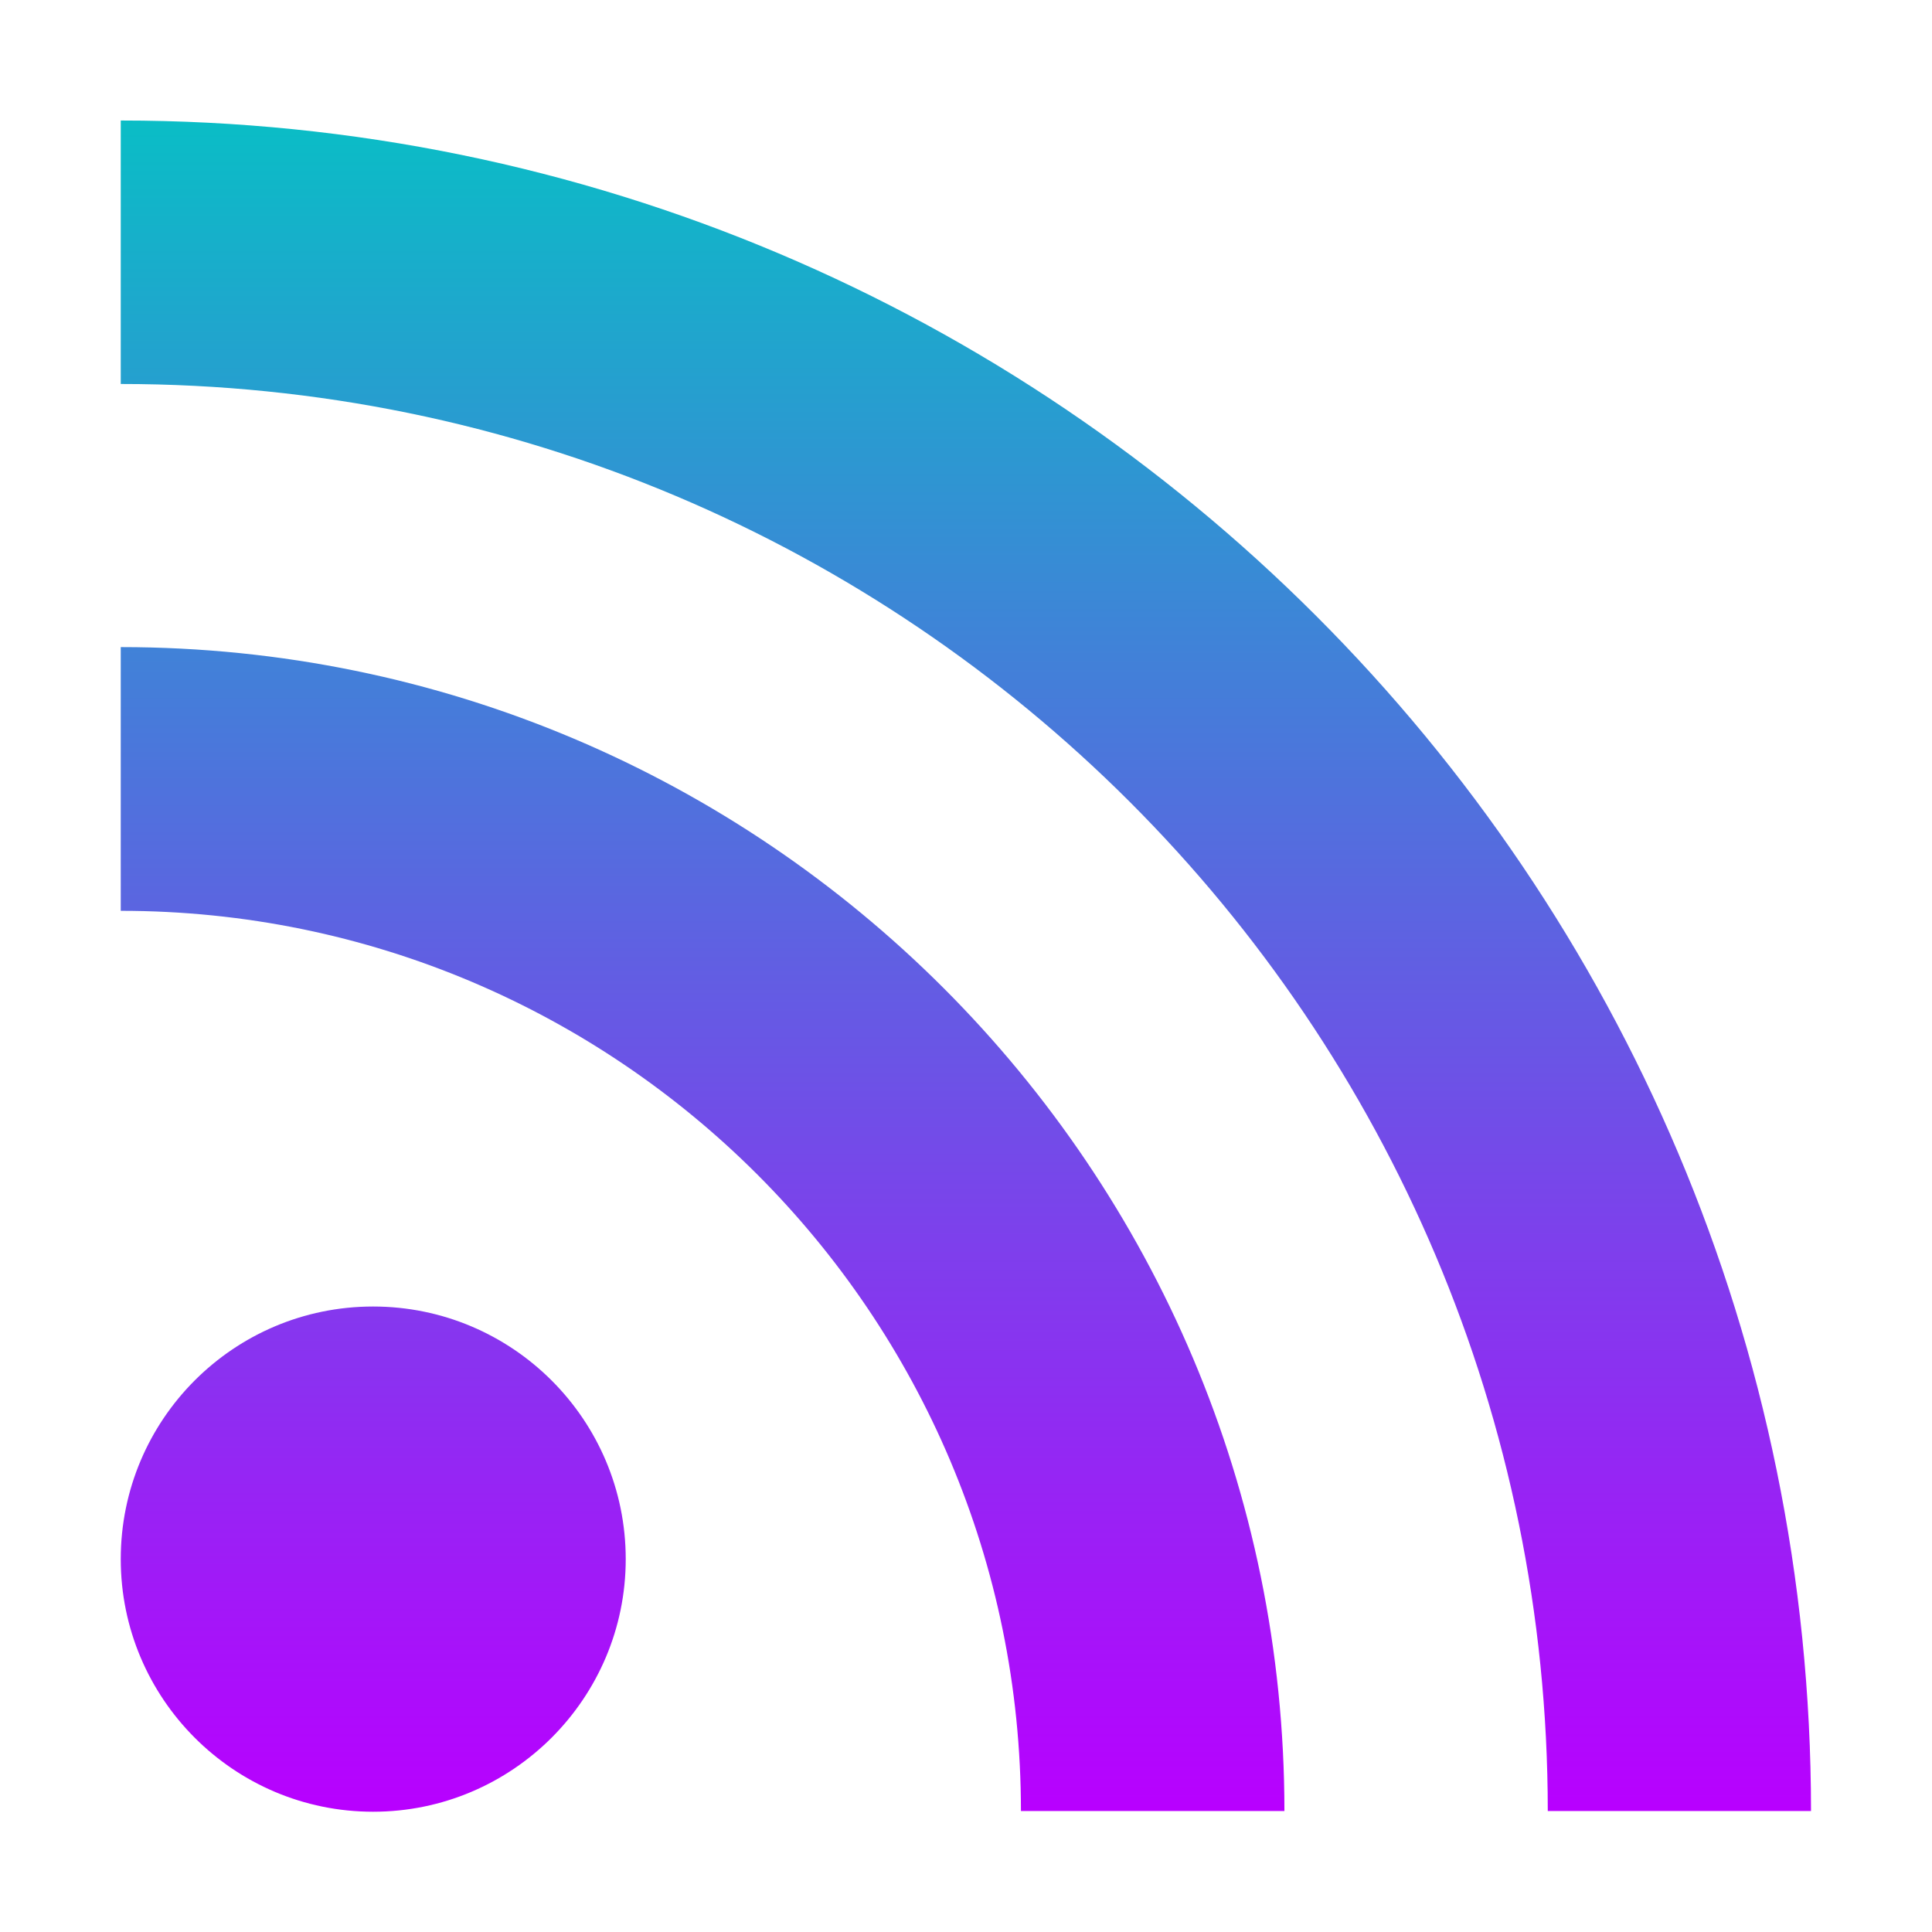
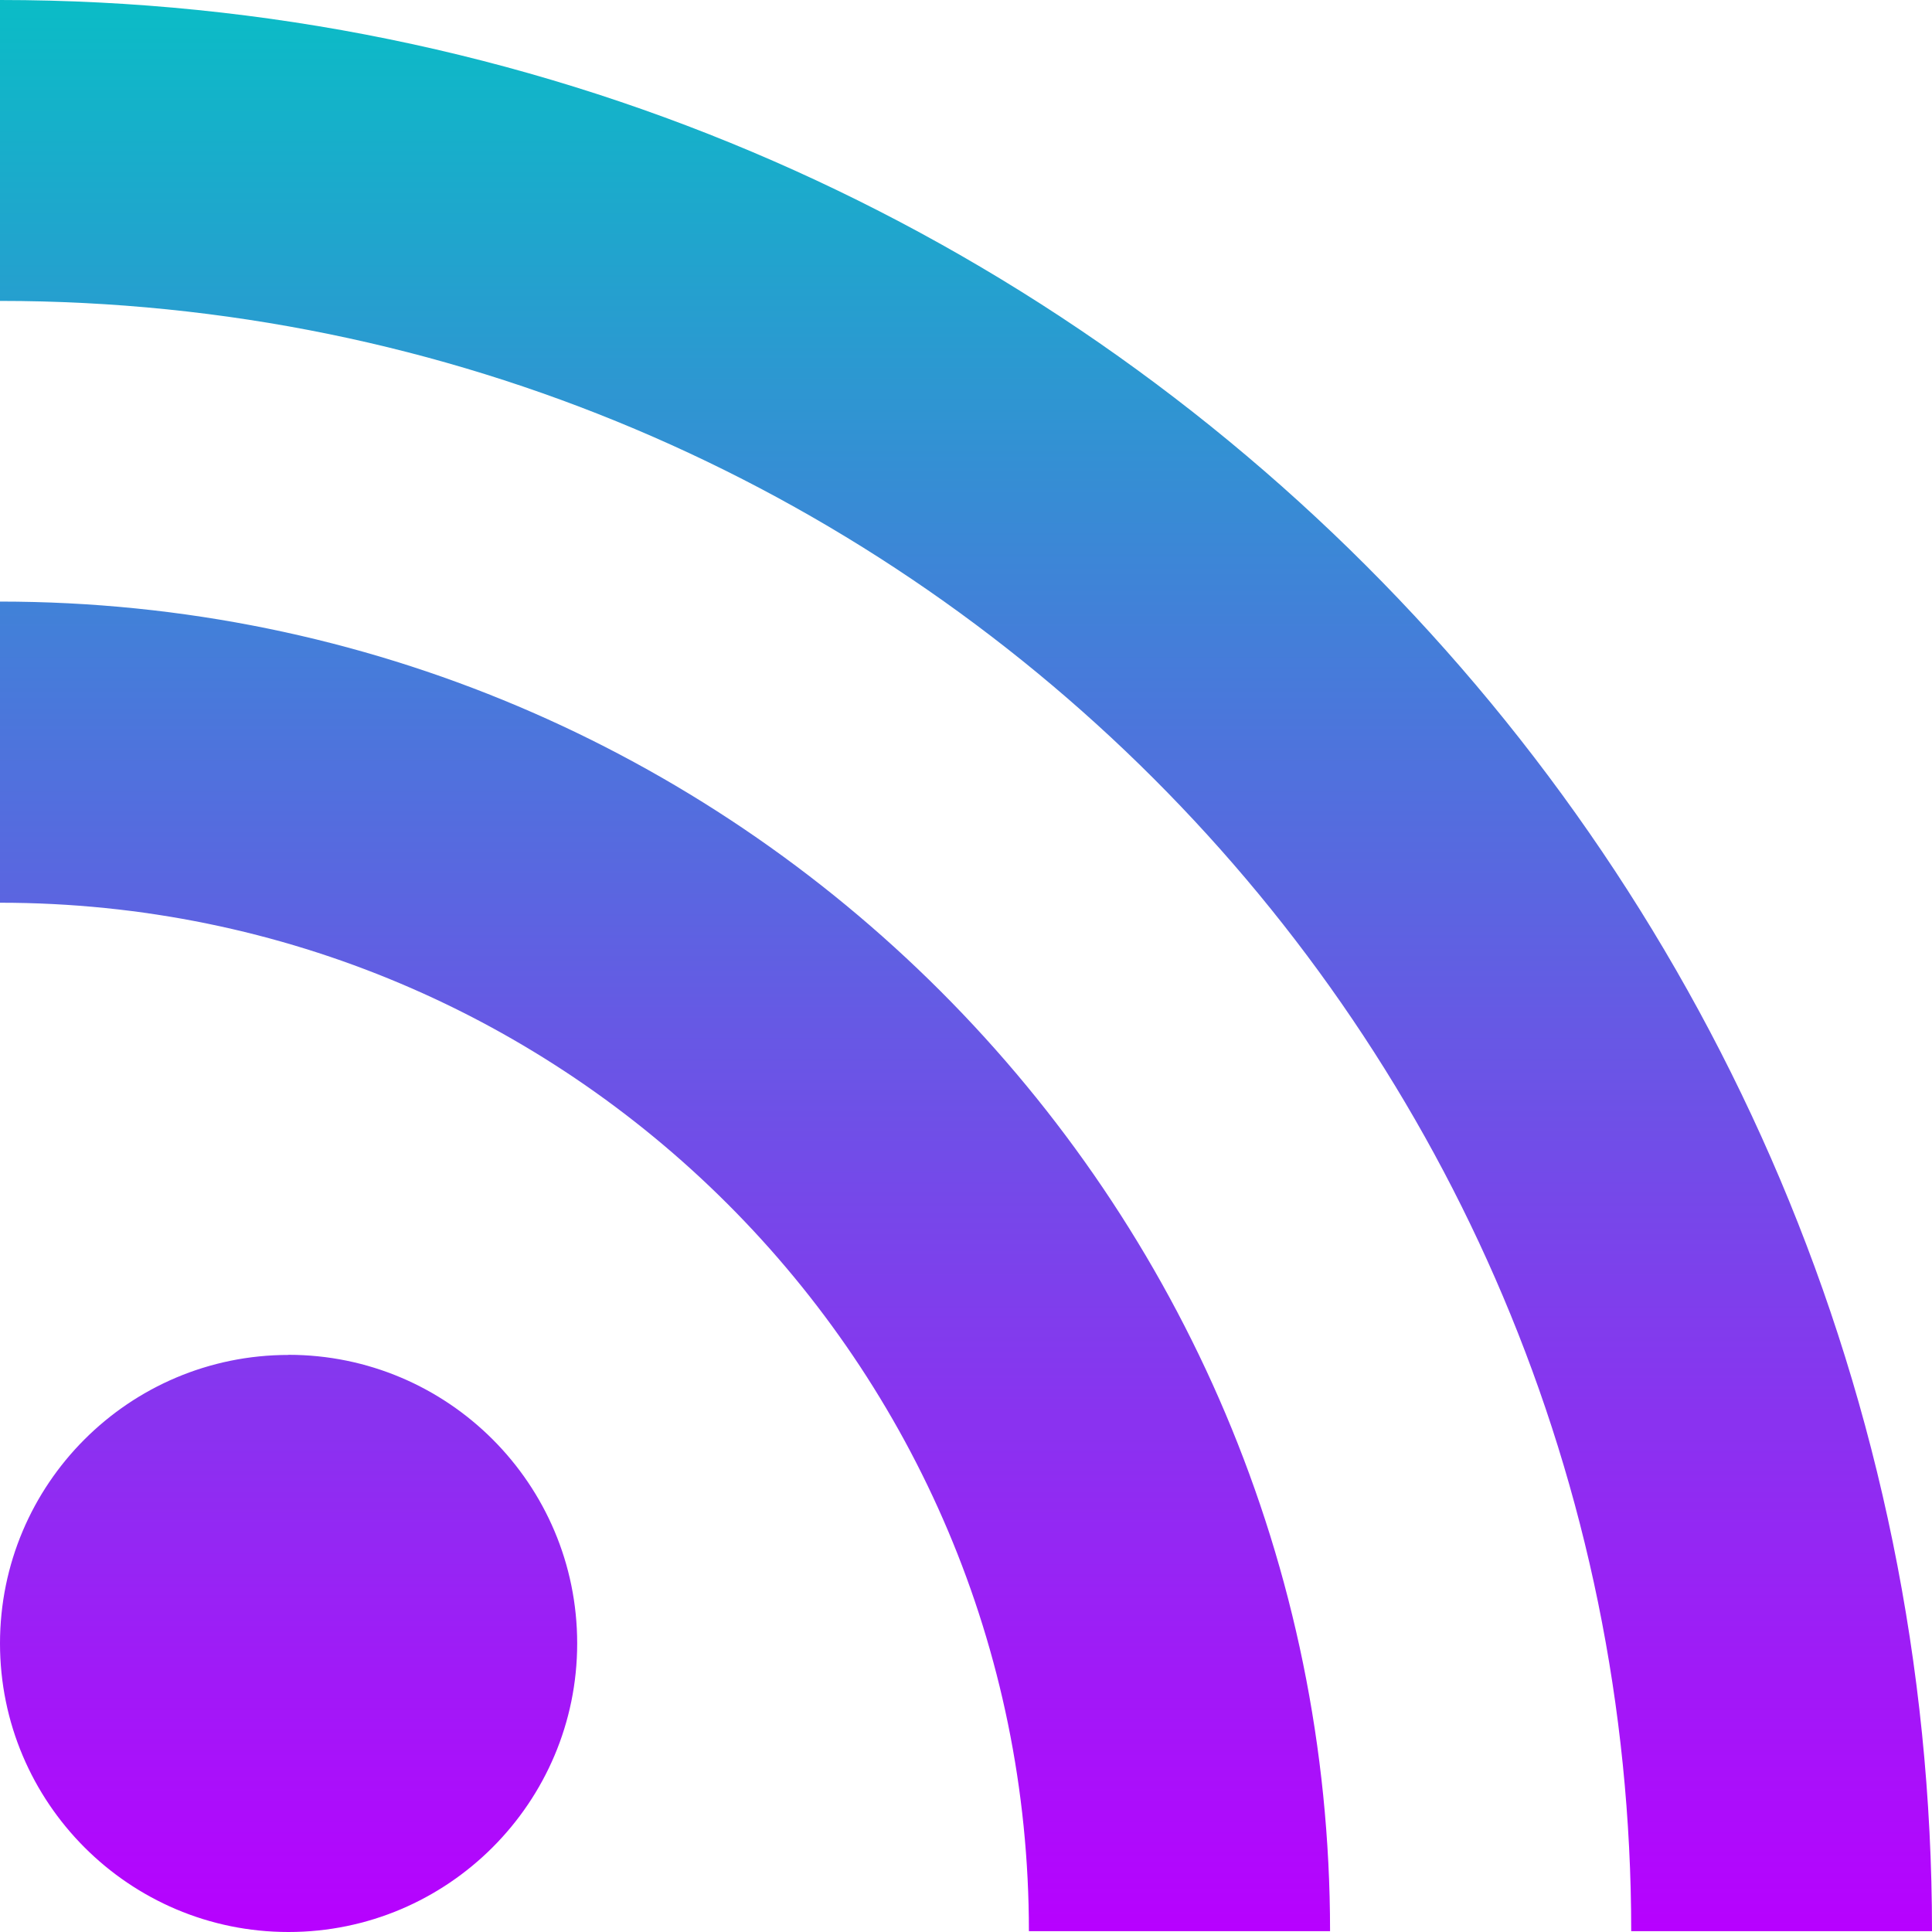
- <svg xmlns="http://www.w3.org/2000/svg" width="16" height="16" version="1.1">
+ <svg xmlns="http://www.w3.org/2000/svg" width="16" height="16" version="1.1" id="svg29">
  <defs>
    <style id="current-color-scheme" type="text/css">
-    .ColorScheme-Text { color: #0abdc6; } .ColorScheme-Highlight { color: #1AD6AB; }
+    .ColorScheme-Text { color: #0abdc6; } .ColorScheme-Highlight { color:#5294e2; }
  </style>
    <linearGradient id="arrongin" x1="0%" x2="0%" y1="0%" y2="100%">
-       <stop offset="0%" stop-color="#dd9b44" stop-opacity="1" />
-       <stop offset="100%" stop-color="#ad6c16" stop-opacity="1" />
+       <stop offset="0%" style="stop-color:#dd9b44; stop-opacity:1" />
+       <stop offset="100%" style="stop-color:#ad6c16; stop-opacity:1" />
    </linearGradient>
    <linearGradient id="aurora" x1="0%" x2="0%" y1="0%" y2="100%">
-       <stop offset="0%" stop-color="#09D4DF" stop-opacity="1" />
-       <stop offset="100%" stop-color="#9269F4" stop-opacity="1" />
-     </linearGradient>
-     <linearGradient id="cyberblue" x1="0%" x2="0%" y1="0%" y2="100%">
-       <stop offset="0%" stop-color="#07B3FF" stop-opacity="1" />
-       <stop offset="100%" stop-color="#007DE8" stop-opacity="1" />
+       <stop offset="0%" style="stop-color:#09D4DF; stop-opacity:1" />
+       <stop offset="100%" style="stop-color:#9269F4; stop-opacity:1" />
    </linearGradient>
    <linearGradient id="cyberneon" x1="0%" x2="0%" y1="0%" y2="100%">
-       <stop offset="0%" stop-color="#0abdc6" stop-opacity="1" />
-       <stop offset="100%" stop-color="#ea00d9" stop-opacity="1" />
+       <stop offset="0" style="stop-color:#0abdc6; stop-opacity:1" />
+       <stop offset="1" style="stop-color:#ea00d9; stop-opacity:1" />
    </linearGradient>
    <linearGradient id="fitdance" x1="0%" x2="0%" y1="0%" y2="100%">
-       <stop offset="0%" stop-color="#1AD6AB" stop-opacity="1" />
-       <stop offset="100%" stop-color="#329DB6" stop-opacity="1" />
+       <stop offset="0%" style="stop-color:#1AD6AB; stop-opacity:1" />
+       <stop offset="100%" style="stop-color:#329DB6; stop-opacity:1" />
    </linearGradient>
    <linearGradient id="oomox" x1="0%" x2="0%" y1="0%" y2="100%">
-       <stop offset="0%" stop-color="#0abdc6" stop-opacity="1" />
-       <stop offset="100%" stop-color="#b800ff" stop-opacity="1" />
+       <stop offset="0%" style="stop-color:#0abdc6; stop-opacity:1" />
+       <stop offset="100%" style="stop-color:#b800ff; stop-opacity:1" />
    </linearGradient>
    <linearGradient id="rainblue" x1="0%" x2="0%" y1="0%" y2="100%">
-       <stop offset="0%" stop-color="#00F260" stop-opacity="1" />
-       <stop offset="100%" stop-color="#0575E6" stop-opacity="1" />
-     </linearGradient>
-     <linearGradient id="redcarbon" x1="0%" x2="0%" y1="0%" y2="100%">
-       <stop offset="0%" stop-color="#FF6D57" stop-opacity="1" />
-       <stop offset="50%" stop-color="#FF5160" stop-opacity="1" />
-       <stop offset="100%" stop-color="#F50F22" stop-opacity="1" />
+       <stop offset="0%" style="stop-color:#00F260; stop-opacity:1" />
+       <stop offset="100%" style="stop-color:#0575E6; stop-opacity:1" />
    </linearGradient>
    <linearGradient id="sunrise" x1="0%" x2="0%" y1="0%" y2="100%">
-       <stop offset="0%" stop-color="#FF8501" stop-opacity="1" />
-       <stop offset="100%" stop-color="#FFCB01" stop-opacity="1" />
+       <stop offset="0%" style="stop-color: #FF8501; stop-opacity:1" />
+       <stop offset="100%" style="stop-color: #FFCB01; stop-opacity:1" />
    </linearGradient>
    <linearGradient id="telinkrin" x1="0%" x2="0%" y1="0%" y2="100%">
-       <stop offset="0%" stop-color="#b2ced6" stop-opacity="1" />
-       <stop offset="100%" stop-color="#6da5b7" stop-opacity="1" />
+       <stop offset="0%" style="stop-color: #b2ced6; stop-opacity:1" />
+       <stop offset="100%" style="stop-color: #6da5b7; stop-opacity:1" />
    </linearGradient>
    <linearGradient id="60spsycho" x1="0%" x2="0%" y1="0%" y2="100%">
-       <stop offset="0%" stop-color="#df5940" stop-opacity="1" />
-       <stop offset="25%" stop-color="#d8d15f" stop-opacity="1" />
-       <stop offset="50%" stop-color="#e9882a" stop-opacity="1" />
-       <stop offset="100%" stop-color="#279362" stop-opacity="1" />
+       <stop offset="0%" style="stop-color: #df5940; stop-opacity:1" />
+       <stop offset="25%" style="stop-color: #d8d15f; stop-opacity:1" />
+       <stop offset="50%" style="stop-color: #e9882a; stop-opacity:1" />
+       <stop offset="100%" style="stop-color: #279362; stop-opacity:1" />
    </linearGradient>
    <linearGradient id="90ssummer" x1="0%" x2="0%" y1="0%" y2="100%">
-       <stop offset="0%" stop-color="#f618c7" stop-opacity="1" />
-       <stop offset="20%" stop-color="#94ffab" stop-opacity="1" />
-       <stop offset="50%" stop-color="#fbfd54" stop-opacity="1" />
-       <stop offset="100%" stop-color="#0f83ae" stop-opacity="1" />
+       <stop offset="0%" style="stop-color: #f618c7; stop-opacity:1" />
+       <stop offset="20%" style="stop-color: #94ffab; stop-opacity:1" />
+       <stop offset="50%" style="stop-color: #fbfd54; stop-opacity:1" />
+       <stop offset="100%" style="stop-color: #0f83ae; stop-opacity:1" />
    </linearGradient>
  </defs>
-   <path fill="url(#oomox)" class="ColorScheme-Text" d="M 1 0.998 L 1 3.18 C 7.526 3.18 12.818 8.469 12.818 14.998 L 14.998 14.998 C 14.998 7.265 8.73 0.999 1 0.998 z M 1 5.359 L 1 7.543 C 5.117 7.543 8.455 10.88 8.455 14.998 L 10.637 14.998 C 10.637 9.676 6.322 5.359 1 5.359 z M 3.09 10.82 C 1.935 10.82 1 11.757 1 12.912 C 1 14.065 1.935 15.004 3.09 15.004 C 4.244 15.004 5.182 14.065 5.182 12.912 C 5.182 11.757 4.244 10.82 3.09 10.82 z" />
+   <path class="ColorScheme-Text" d="m 0,0 v 2.492 c 7.46,0 13.509,6.042 13.509,13.501 H 16 C 16,7.16 8.836,0.001 0,0 Z m 0,4.982 v 2.494 c 4.706,0 8.521,3.813 8.521,8.517 H 11.015 C 11.015,9.914 6.083,4.982 0,4.982 Z M 2.389,11.221 C 1.069,11.221 0,12.291 0,13.61 0,14.927 1.069,16 2.389,16 c 1.32,0 2.391,-1.073 2.391,-2.39 0,-1.32 -1.071,-2.39 -2.391,-2.39 z" id="path29" style="fill:url(#oomox);stroke-width:1.143" />
</svg>
